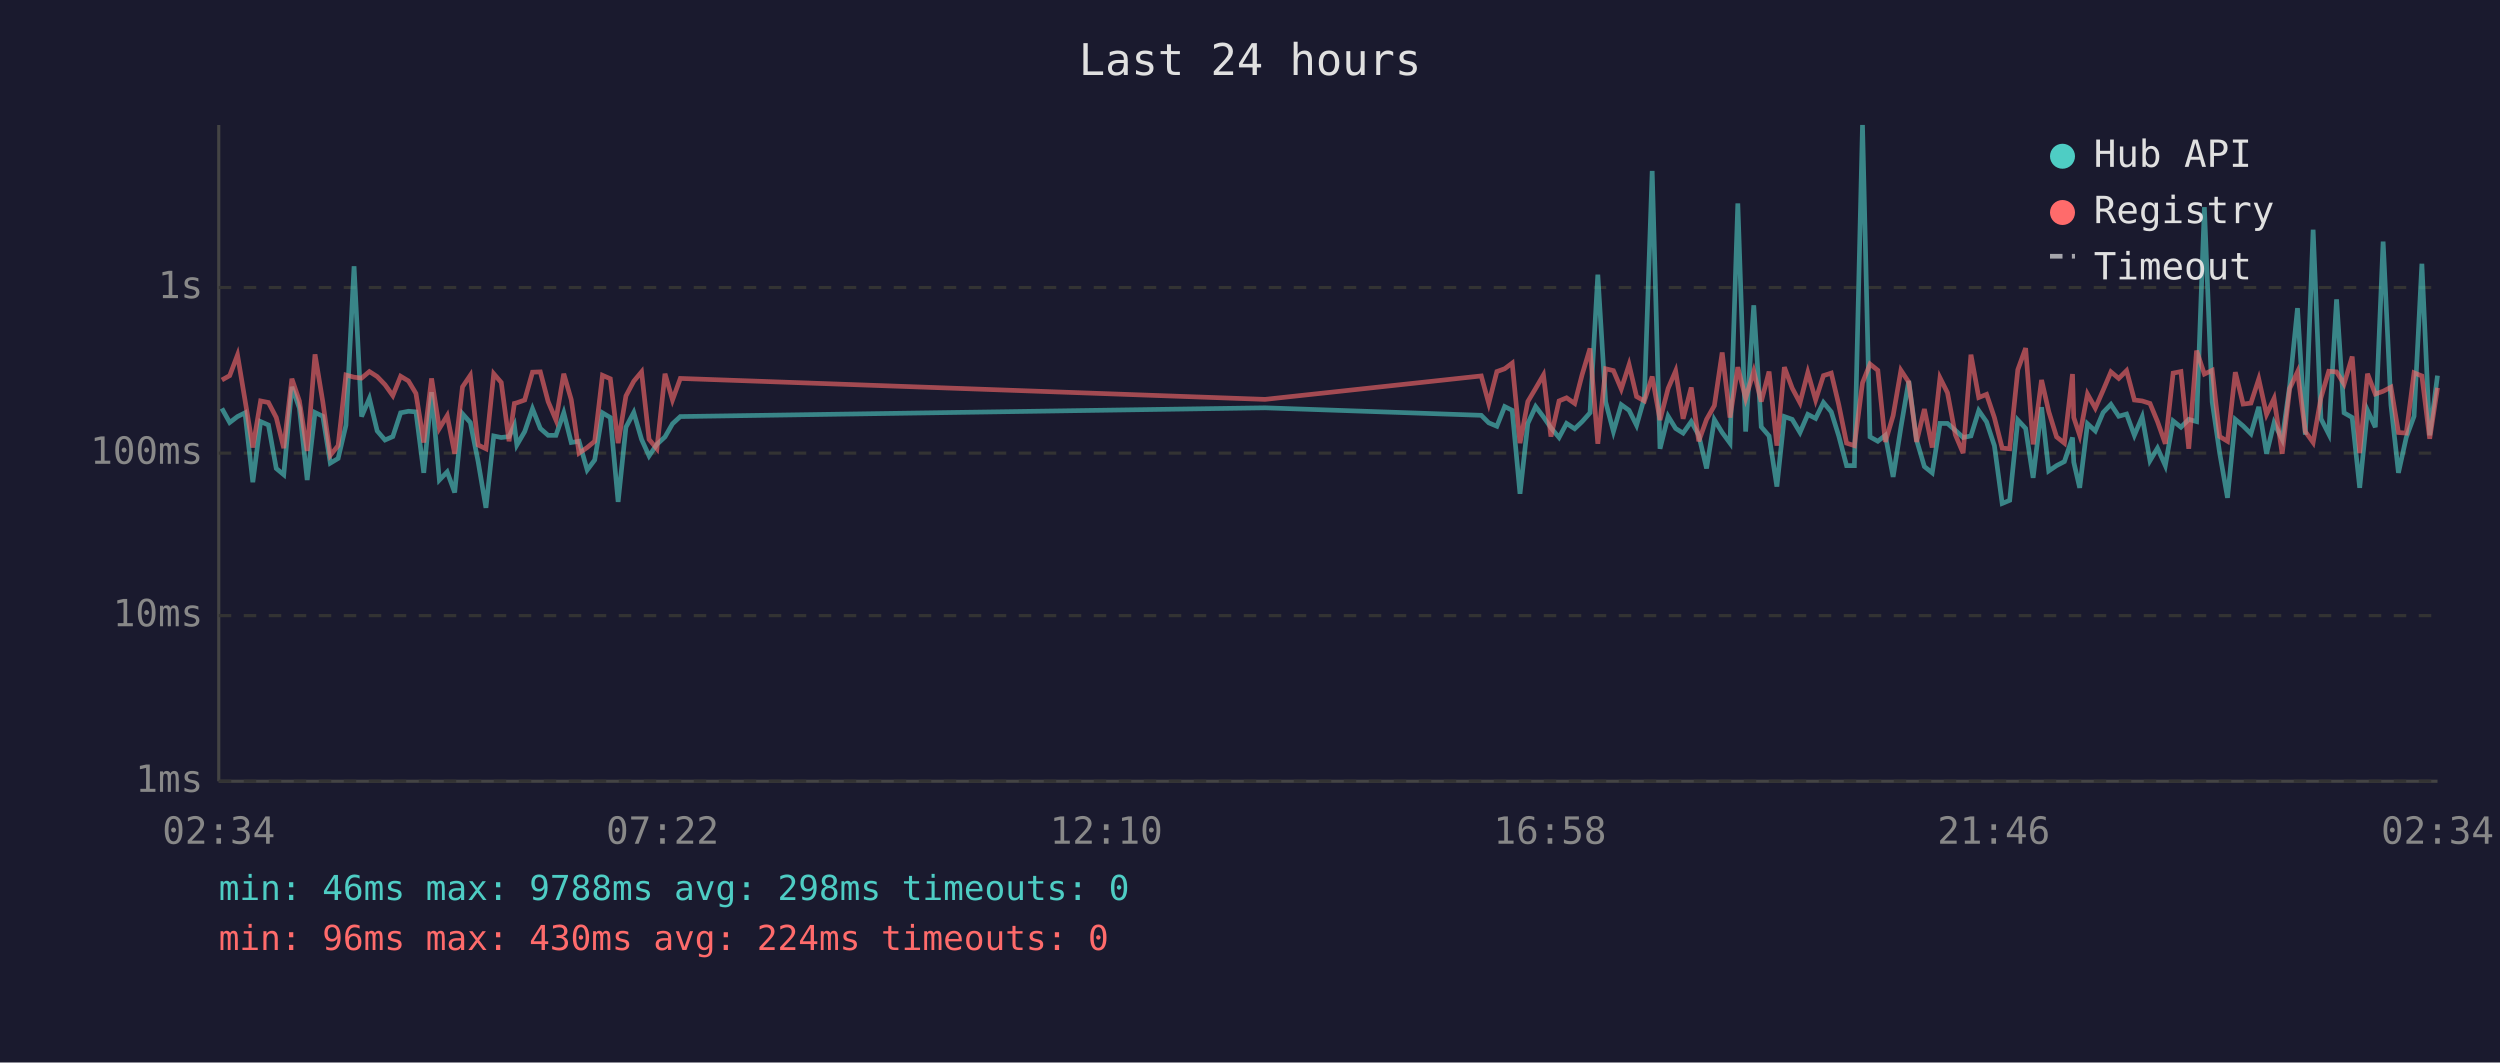
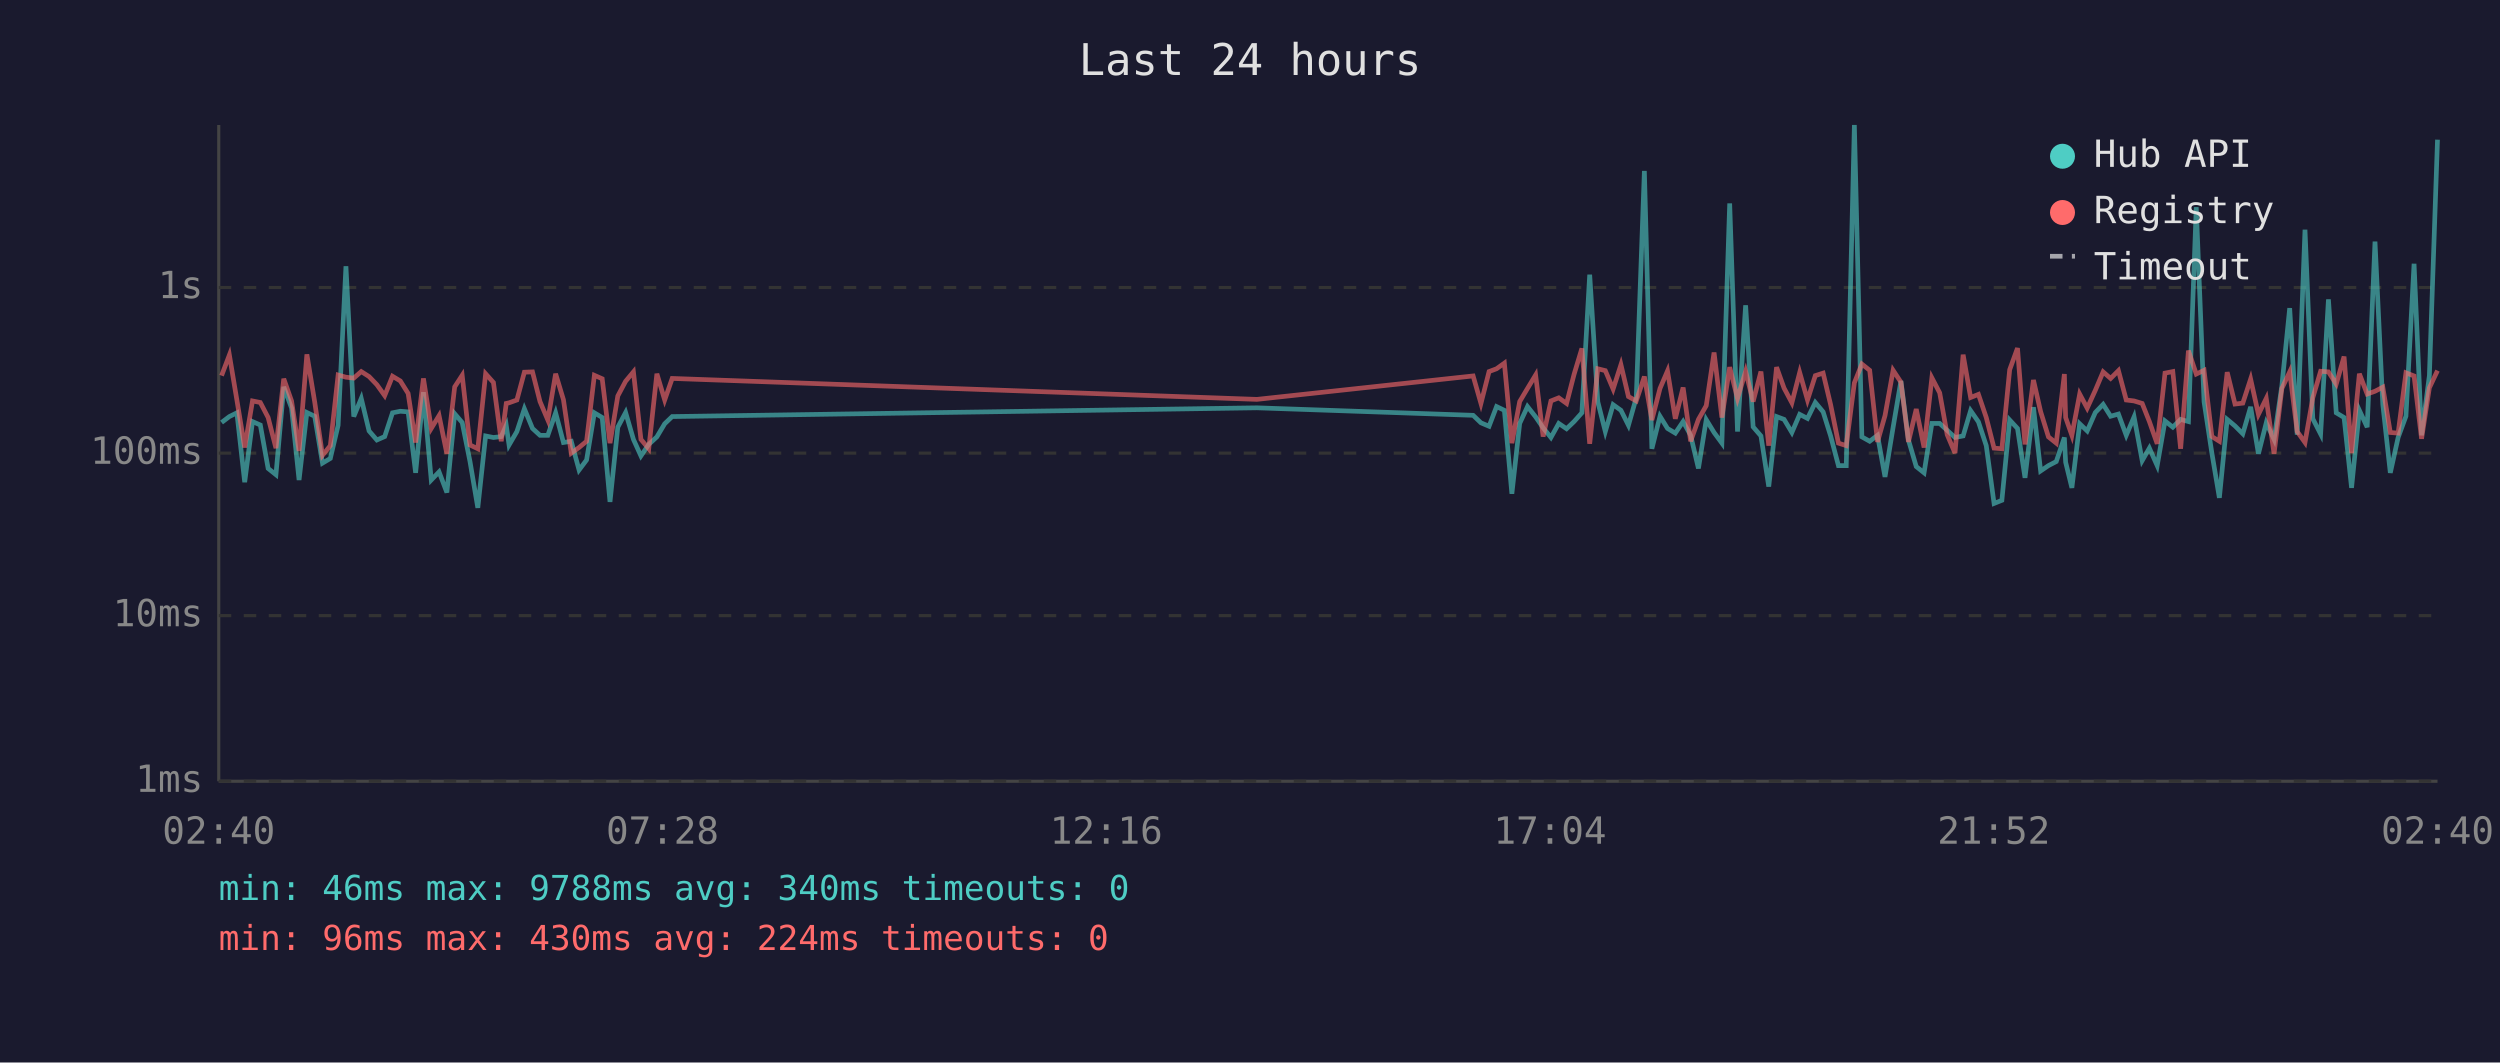
<svg xmlns="http://www.w3.org/2000/svg" viewBox="0 0 800 340" font-family="monospace" font-size="12">
  <rect width="800" height="340" fill="#1a1a2e" />
  <text x="400" y="24" fill="#e0e0e0" font-size="14" text-anchor="middle">Last 24 hours</text>
  <line x1="70" y1="40" x2="70" y2="250" stroke="#444" stroke-width="1" />
  <line x1="70" y1="250" x2="780" y2="250" stroke="#444" stroke-width="1" />
  <line x1="70" y1="250" x2="780" y2="250" stroke="#333" stroke-width="1" stroke-dasharray="4" />
  <text x="65" y="250" fill="#888" text-anchor="end" dominant-baseline="middle">1ms</text>
  <line x1="70" y1="197" x2="780" y2="197" stroke="#333" stroke-width="1" stroke-dasharray="4" />
  <text x="65" y="197" fill="#888" text-anchor="end" dominant-baseline="middle">10ms</text>
  <line x1="70" y1="145" x2="780" y2="145" stroke="#333" stroke-width="1" stroke-dasharray="4" />
  <text x="65" y="145" fill="#888" text-anchor="end" dominant-baseline="middle">100ms</text>
  <line x1="70" y1="92" x2="780" y2="92" stroke="#333" stroke-width="1" stroke-dasharray="4" />
  <text x="65" y="92" fill="#888" text-anchor="end" dominant-baseline="middle">1s</text>
-   <text x="70" y="270" fill="#888" text-anchor="middle">02:34</text>
-   <text x="212" y="270" fill="#888" text-anchor="middle">07:22</text>
-   <text x="354" y="270" fill="#888" text-anchor="middle">12:10</text>
-   <text x="496" y="270" fill="#888" text-anchor="middle">16:58</text>
-   <text x="638" y="270" fill="#888" text-anchor="middle">21:46</text>
-   <text x="780" y="270" fill="#888" text-anchor="middle">02:34</text>
-   <polyline points="71.0,130.7 73.5,135.2 76.0,133.3 78.4,132.1 80.9,154.3 83.4,134.9 85.9,136.0 88.4,149.9 90.8,151.9 93.4,123.8 95.8,130.6 98.3,153.6 100.8,132.0 103.3,133.2 105.7,148.2 108.2,146.7 110.7,136.1 113.3,85.2 115.7,133.3 118.2,127.5 120.7,137.9 123.2,140.8 125.7,139.7 128.2,132.1 130.7,131.6 133.1,131.8 135.6,151.3 138.1,125.5 140.6,153.6 143.1,151.0 145.5,157.6 148.0,132.4 150.5,135.2 153.0,147.7 155.5,162.5 158.0,139.5 160.4,140.0 162.9,139.7 164.6,136.1 165.4,142.4 167.9,138.1 170.4,130.8 172.9,137.1 175.4,139.3 177.9,139.3 180.4,132.1 182.8,141.6 185.3,141.2 187.9,150.4 190.3,147.2 192.8,132.1 195.3,133.6 197.8,160.6 200.3,136.7 202.8,132.0 205.3,140.6 207.7,145.9 210.2,142.2 212.8,139.8 215.2,135.6 217.7,133.3 404.8,130.5 474.0,132.9 476.4,135.3 479.0,136.4 481.5,130.1 483.9,131.3 486.4,158.0 488.9,135.5 491.4,130.1 493.9,133.4 496.3,136.9 498.9,140.0 501.3,135.5 503.9,137.2 506.3,134.9 508.8,132.1 511.3,87.9 513.8,128.6 516.3,138.1 518.8,129.5 521.3,131.3 523.7,136.1 526.2,127.3 528.7,54.7 531.2,143.6 533.8,133.2 536.2,137.1 538.6,138.6 541.2,134.9 543.6,139.3 546.1,149.9 548.6,134.3 551.1,138.4 553.6,141.8 556.1,65.1 558.6,138.1 561.2,97.7 563.6,136.6 566.1,139.5 568.6,155.7 571.0,133.3 573.5,134.2 576.0,138.4 578.5,132.6 581.0,133.9 583.5,128.8 586.0,131.8 588.4,139.5 590.9,149.0 593.4,149.0 596.0,40.0 598.4,139.8 600.9,141.2 603.3,139.3 605.8,152.6 608.3,136.7 610.8,121.9 613.3,140.8 615.8,149.3 618.3,151.3 620.8,135.5 623.2,135.5 625.7,137.7 628.2,140.0 630.7,139.5 633.2,131.4 635.7,135.0 638.2,142.6 640.7,161.1 643.1,160.1 645.7,134.4 648.2,137.1 650.6,152.9 653.3,130.3 655.6,150.7 658.1,149.0 660.6,147.7 663.2,140.0 663.6,147.9 665.5,156.1 668.0,135.6 670.5,137.9 673.0,132.0 675.5,129.4 678.0,133.2 680.5,132.5 683.0,139.3 685.5,133.4 688.0,147.4 690.4,143.4 692.9,149.0 695.4,134.7 697.9,136.7 700.4,134.2 702.9,134.9 705.4,66.3 707.9,128.6 710.3,145.0 712.8,159.3 715.3,134.2 717.8,136.3 720.3,138.8 722.8,130.2 725.3,145.2 727.7,135.3 730.3,140.6 732.7,123.4 735.2,98.6 737.7,139.1 740.2,73.5 742.7,134.0 745.2,138.9 747.7,95.8 750.1,132.1 752.7,133.6 755.1,156.1 757.6,131.3 760.1,136.7 762.6,77.3 765.1,129.5 767.5,151.3 770.0,140.0 772.5,133.2 775.0,84.4 777.5,139.3 780.0,120.2" fill="none" stroke="#4ecdc4" stroke-width="1.5" opacity="0.6" />
-   <polyline points="71.0,121.6 73.5,120.2 76.0,113.6 78.4,128.0 80.9,143.2 83.4,128.3 85.9,128.8 88.4,133.6 90.8,143.4 93.4,121.2 95.8,128.3 98.3,144.3 100.8,113.4 103.3,128.6 105.7,145.7 108.2,142.6 110.7,120.0 113.3,120.7 115.7,121.0 118.2,118.9 120.7,120.5 123.2,123.1 125.7,126.6 128.2,120.4 130.7,121.9 133.1,125.9 135.6,141.6 138.1,121.1 140.6,137.1 143.1,133.0 145.5,145.2 148.0,123.8 150.5,120.1 153.0,142.4 155.5,143.6 158.0,119.6 160.4,122.4 162.9,141.2 164.6,129.1 165.4,128.9 167.9,128.0 170.4,119.1 172.9,119.0 175.4,128.5 177.9,134.4 180.4,119.6 182.8,127.9 185.3,145.0 187.9,143.2 190.3,141.2 192.8,120.1 195.3,121.2 197.8,141.8 200.3,126.7 202.8,122.0 205.3,119.0 207.7,140.6 210.2,143.6 212.8,119.6 215.2,128.0 217.7,121.1 404.8,127.8 474.0,120.3 476.4,129.1 479.0,118.9 481.5,118.0 483.9,116.2 486.4,141.8 488.9,128.5 491.4,124.3 493.9,120.0 496.3,139.7 498.9,128.3 501.3,127.3 503.9,129.1 506.3,119.8 508.8,111.5 511.3,142.0 513.8,118.0 516.3,118.6 518.8,124.5 521.3,116.7 523.7,126.9 526.2,128.3 528.7,120.5 531.2,134.4 533.8,124.3 536.2,118.7 538.6,134.0 541.2,124.0 543.6,141.2 546.1,134.2 548.6,129.8 551.1,112.8 553.6,133.6 556.1,117.5 558.6,127.5 561.2,118.8 563.6,128.5 566.1,118.9 568.6,142.6 571.0,117.5 573.5,124.2 576.0,128.9 578.5,119.2 581.0,128.0 583.5,120.2 586.0,119.4 588.4,129.5 590.9,141.8 593.4,142.6 596.0,122.5 598.4,116.5 600.9,118.5 603.3,141.4 605.8,133.0 608.3,118.5 610.8,122.3 613.3,141.4 615.8,130.9 618.3,143.2 620.8,120.9 623.2,125.7 625.7,139.1 628.2,145.0 630.7,113.5 633.2,127.2 635.7,126.2 638.2,133.6 640.7,143.4 643.1,143.6 645.7,118.3 648.2,111.4 650.6,142.2 653.3,121.6 655.6,131.7 658.1,139.8 660.6,141.8 663.2,119.7 663.6,133.6 665.5,139.3 668.0,126.1 670.5,130.6 673.0,124.9 675.5,119.0 678.0,121.1 680.5,118.6 683.0,128.0 685.5,128.3 688.0,129.1 690.4,134.9 692.9,142.0 695.4,119.4 697.9,118.9 700.4,143.6 702.9,112.2 705.4,119.7 707.9,118.5 710.3,139.7 712.8,141.2 715.3,119.1 717.8,129.3 720.3,129.0 722.8,121.3 725.3,132.6 727.7,127.5 730.3,145.2 732.7,124.3 735.2,119.0 737.7,138.1 740.2,141.6 742.7,127.3 745.2,118.8 747.7,119.0 750.1,122.9 752.7,114.1 755.1,145.0 757.6,119.6 760.1,126.1 762.6,125.2 765.1,123.9 767.5,138.4 770.0,138.6 772.5,119.3 775.0,120.3 777.5,140.4 780.0,124.1" fill="none" stroke="#ff6b6b" stroke-width="1.5" opacity="0.6" />
+   <text x="70" y="270" fill="#888" text-anchor="middle">02:40</text>
+   <text x="212" y="270" fill="#888" text-anchor="middle">07:28</text>
+   <text x="354" y="270" fill="#888" text-anchor="middle">12:16</text>
+   <text x="496" y="270" fill="#888" text-anchor="middle">17:04</text>
+   <text x="638" y="270" fill="#888" text-anchor="middle">21:52</text>
+   <text x="780" y="270" fill="#888" text-anchor="middle">02:40</text>
+   <polyline points="70.9,135.2 73.4,133.3 75.8,132.1 78.3,154.3 80.8,134.9 83.3,136.0 85.8,149.9 88.3,151.9 90.8,123.8 93.3,130.6 95.7,153.6 98.2,132.0 100.7,133.2 103.2,148.2 105.7,146.7 108.2,136.1 110.7,85.2 113.2,133.3 115.6,127.5 118.1,137.9 120.6,140.8 123.1,139.7 125.6,132.1 128.1,131.6 130.6,131.8 133.0,151.3 135.5,125.5 138.0,153.6 140.5,151.0 143.0,157.6 145.5,132.4 147.9,135.2 150.4,147.7 152.9,162.5 155.4,139.5 157.9,140.0 160.4,139.7 162.0,136.1 162.9,142.4 165.4,138.1 167.8,130.8 170.4,137.1 172.8,139.3 175.3,139.3 177.8,132.1 180.3,141.6 182.8,141.2 185.3,150.4 187.7,147.2 190.2,132.1 192.7,133.6 195.2,160.6 197.7,136.7 200.2,132.0 202.7,140.6 205.1,145.9 207.6,142.2 210.2,139.8 212.7,135.6 215.1,133.3 402.2,130.5 471.4,132.9 473.9,135.3 476.5,136.4 478.9,130.1 481.4,131.3 483.8,158.0 486.3,135.5 488.8,130.1 491.4,133.4 493.8,136.9 496.3,140.0 498.8,135.5 501.3,137.2 503.7,134.9 506.2,132.1 508.7,87.9 511.3,128.6 513.7,138.1 516.2,129.5 518.7,131.3 521.1,136.1 523.6,127.3 526.2,54.7 528.6,143.6 531.2,133.2 533.6,137.1 536.1,138.6 538.6,134.9 541.0,139.3 543.5,149.9 546.0,134.3 548.5,138.4 551.0,141.8 553.5,65.1 556.0,138.1 558.6,97.7 561.0,136.6 563.5,139.5 566.0,155.7 568.5,133.3 570.9,134.2 573.4,138.4 575.9,132.6 578.4,133.9 580.9,128.8 583.4,131.8 585.8,139.5 588.3,149.0 590.8,149.0 593.4,40.0 595.8,139.8 598.3,141.2 600.8,139.3 603.2,152.6 605.8,136.7 608.3,121.9 610.7,140.8 613.2,149.3 615.7,151.3 618.2,135.5 620.7,135.5 623.1,137.7 625.6,140.0 628.2,139.5 630.6,131.4 633.1,135.0 635.6,142.6 638.1,161.1 640.6,160.1 643.1,134.4 645.6,137.1 648.0,152.9 650.7,130.3 653.0,150.7 655.5,149.0 658.0,147.7 660.6,140.0 661.0,147.9 663.0,156.1 665.5,135.6 667.9,137.9 670.5,132.0 673.0,129.4 675.4,133.2 677.9,132.5 680.4,139.3 682.9,133.4 685.5,147.4 687.8,143.4 690.3,149.0 692.8,134.7 695.3,136.7 697.8,134.2 700.3,134.9 702.8,66.3 705.3,128.6 707.8,145.0 710.2,159.3 712.7,134.2 715.2,136.3 717.7,138.8 720.2,130.2 722.7,145.2 725.2,135.3 727.7,140.6 730.2,123.4 732.7,98.6 735.1,139.1 737.6,73.5 740.1,134.0 742.6,138.9 745.1,95.8 747.6,132.1 750.1,133.6 752.5,156.1 755.0,131.3 757.5,136.7 760.0,77.3 762.5,129.5 764.9,151.3 767.4,140.0 769.9,133.2 772.5,84.4 774.9,139.3 777.4,120.2 780.0,44.7" fill="none" stroke="#4ecdc4" stroke-width="1.5" opacity="0.6" />
+   <polyline points="70.9,120.2 73.4,113.6 75.8,128.0 78.3,143.2 80.8,128.3 83.3,128.8 85.8,133.6 88.3,143.4 90.8,121.2 93.3,128.3 95.7,144.3 98.2,113.4 100.7,128.6 103.2,145.7 105.7,142.6 108.2,120.0 110.7,120.7 113.2,121.0 115.6,118.9 118.1,120.5 120.6,123.1 123.1,126.6 125.6,120.4 128.1,121.9 130.6,125.9 133.0,141.6 135.5,121.1 138.0,137.1 140.5,133.0 143.0,145.2 145.5,123.8 147.9,120.1 150.4,142.4 152.9,143.6 155.4,119.6 157.9,122.4 160.4,141.2 162.0,129.1 162.9,128.9 165.4,128.0 167.8,119.1 170.4,119.0 172.8,128.5 175.3,134.4 177.8,119.6 180.3,127.9 182.8,145.0 185.3,143.2 187.7,141.2 190.2,120.1 192.7,121.2 195.2,141.8 197.7,126.7 200.2,122.0 202.7,119.0 205.1,140.6 207.6,143.6 210.2,119.6 212.7,128.0 215.1,121.1 402.2,127.8 471.4,120.3 473.9,129.1 476.5,118.9 478.9,118.0 481.4,116.2 483.8,141.8 486.3,128.5 488.8,124.3 491.4,120.0 493.8,139.7 496.3,128.3 498.8,127.3 501.3,129.1 503.7,119.8 506.2,111.5 508.7,142.0 511.3,118.0 513.7,118.6 516.2,124.5 518.7,116.7 521.1,126.9 523.6,128.3 526.2,120.5 528.6,134.4 531.2,124.3 533.6,118.7 536.1,134.0 538.6,124.0 541.0,141.2 543.5,134.2 546.0,129.8 548.5,112.8 551.0,133.6 553.5,117.5 556.0,127.5 558.6,118.8 561.0,128.5 563.5,118.9 566.0,142.6 568.5,117.5 570.9,124.2 573.4,128.9 575.9,119.2 578.4,128.0 580.9,120.2 583.4,119.4 585.8,129.5 588.3,141.8 590.8,142.6 593.4,122.5 595.8,116.5 598.3,118.5 600.8,141.4 603.2,133.0 605.8,118.5 608.3,122.3 610.7,141.4 613.2,130.9 615.7,143.2 618.2,120.9 620.7,125.7 623.1,139.1 625.6,145.0 628.2,113.5 630.6,127.2 633.1,126.2 635.6,133.6 638.1,143.4 640.6,143.6 643.1,118.3 645.6,111.4 648.0,142.2 650.7,121.6 653.0,131.7 655.5,139.8 658.0,141.8 660.6,119.7 661.0,133.6 663.0,139.3 665.5,126.1 667.9,130.6 670.5,124.9 673.0,119.0 675.4,121.1 677.9,118.6 680.4,128.0 682.9,128.3 685.5,129.1 687.8,134.9 690.3,142.0 692.8,119.4 695.3,118.9 697.8,143.6 700.3,112.2 702.8,119.7 705.3,118.5 707.8,139.7 710.2,141.2 712.7,119.1 715.2,129.3 717.7,129.0 720.2,121.3 722.7,132.6 725.2,127.5 727.7,145.2 730.2,124.3 732.7,119.0 735.1,138.1 737.6,141.6 740.1,127.3 742.6,118.8 745.1,119.0 747.6,122.9 750.1,114.1 752.5,145.0 755.0,119.6 757.5,126.1 760.0,125.2 762.5,123.9 764.9,138.4 767.4,138.6 769.9,119.3 772.5,120.3 774.9,140.4 777.4,124.1 780.0,118.6" fill="none" stroke="#ff6b6b" stroke-width="1.5" opacity="0.6" />
  <circle cx="660" cy="50" r="4" fill="#4ecdc4" />
  <text x="670" y="50" fill="#e0e0e0" dominant-baseline="middle">Hub API</text>
  <circle cx="660" cy="68" r="4" fill="#ff6b6b" />
  <text x="670" y="68" fill="#e0e0e0" dominant-baseline="middle">Registry</text>
  <line x1="656" y1="82" x2="664" y2="82" stroke="#e0e0e0" stroke-width="1.5" stroke-dasharray="4,3" opacity="0.7" />
  <text x="670" y="86" fill="#e0e0e0" dominant-baseline="middle">Timeout</text>
-   <text x="70" y="288" fill="#4ecdc4" font-size="11">min: 46ms  max: 9788ms  avg: 298ms  timeouts: 0</text>
+   <text x="70" y="288" fill="#4ecdc4" font-size="11">min: 46ms  max: 9788ms  avg: 340ms  timeouts: 0</text>
  <text x="70" y="304" fill="#ff6b6b" font-size="11">min: 96ms  max: 430ms  avg: 224ms  timeouts: 0</text>
</svg>
